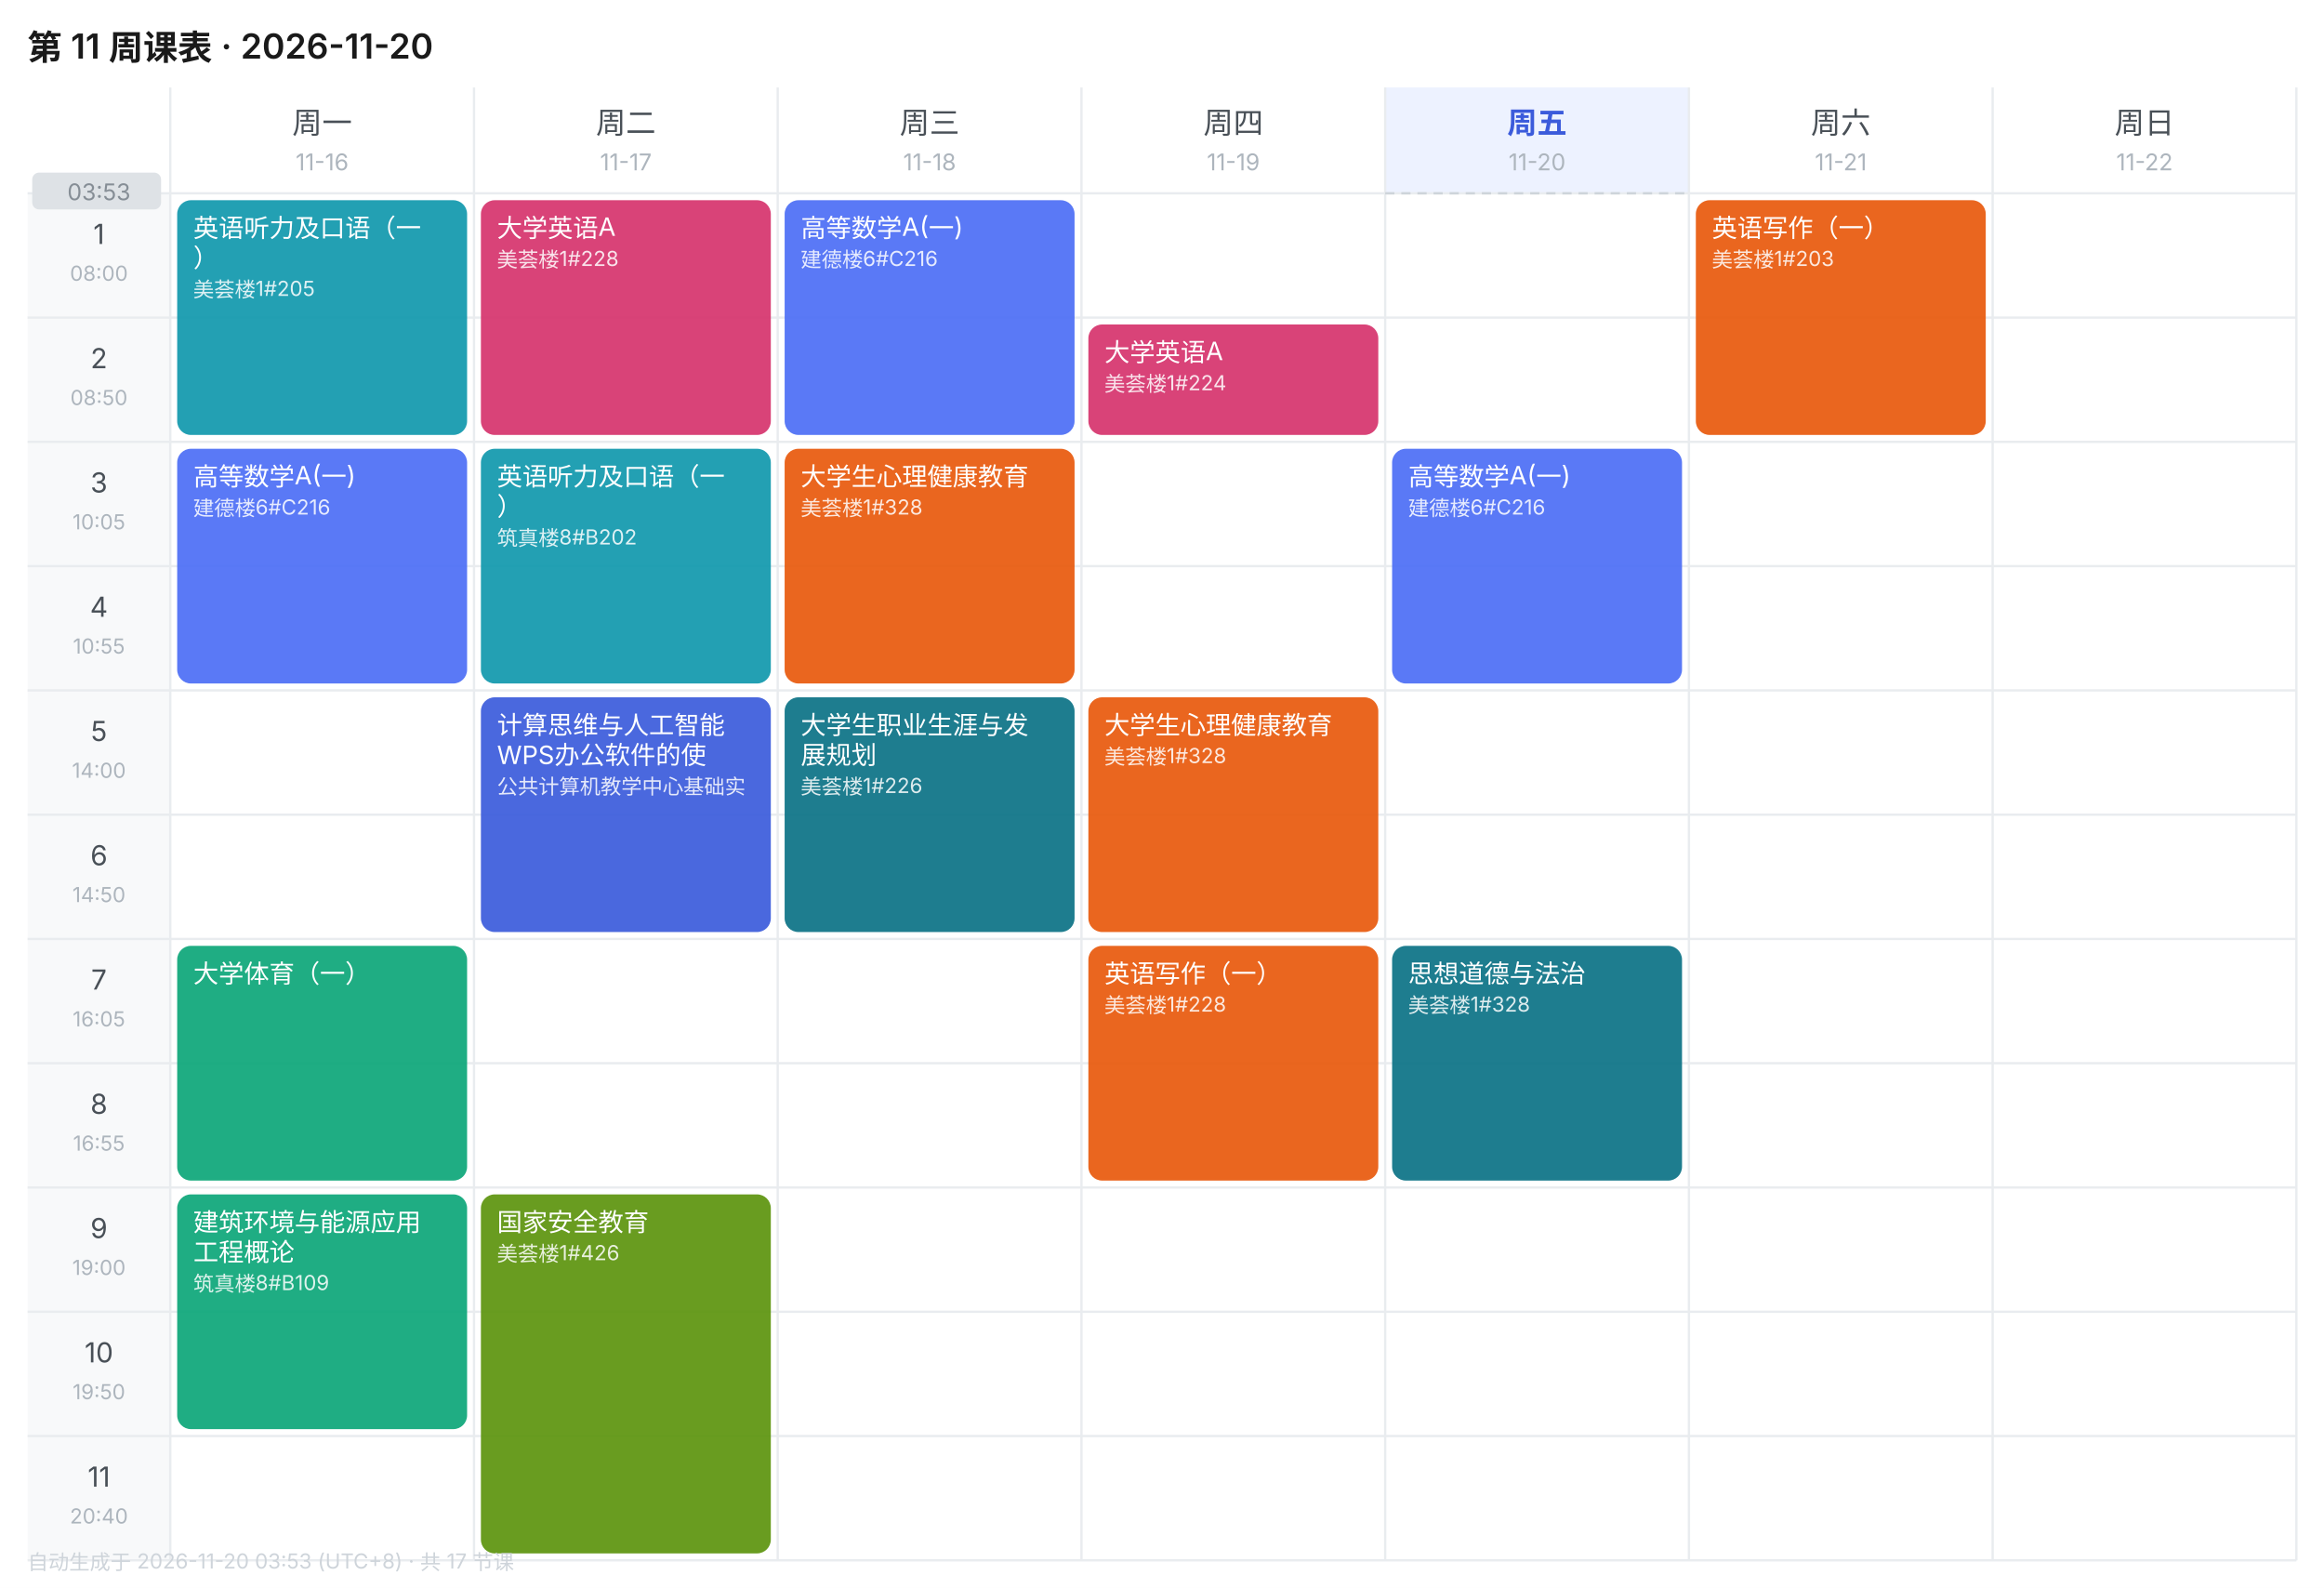
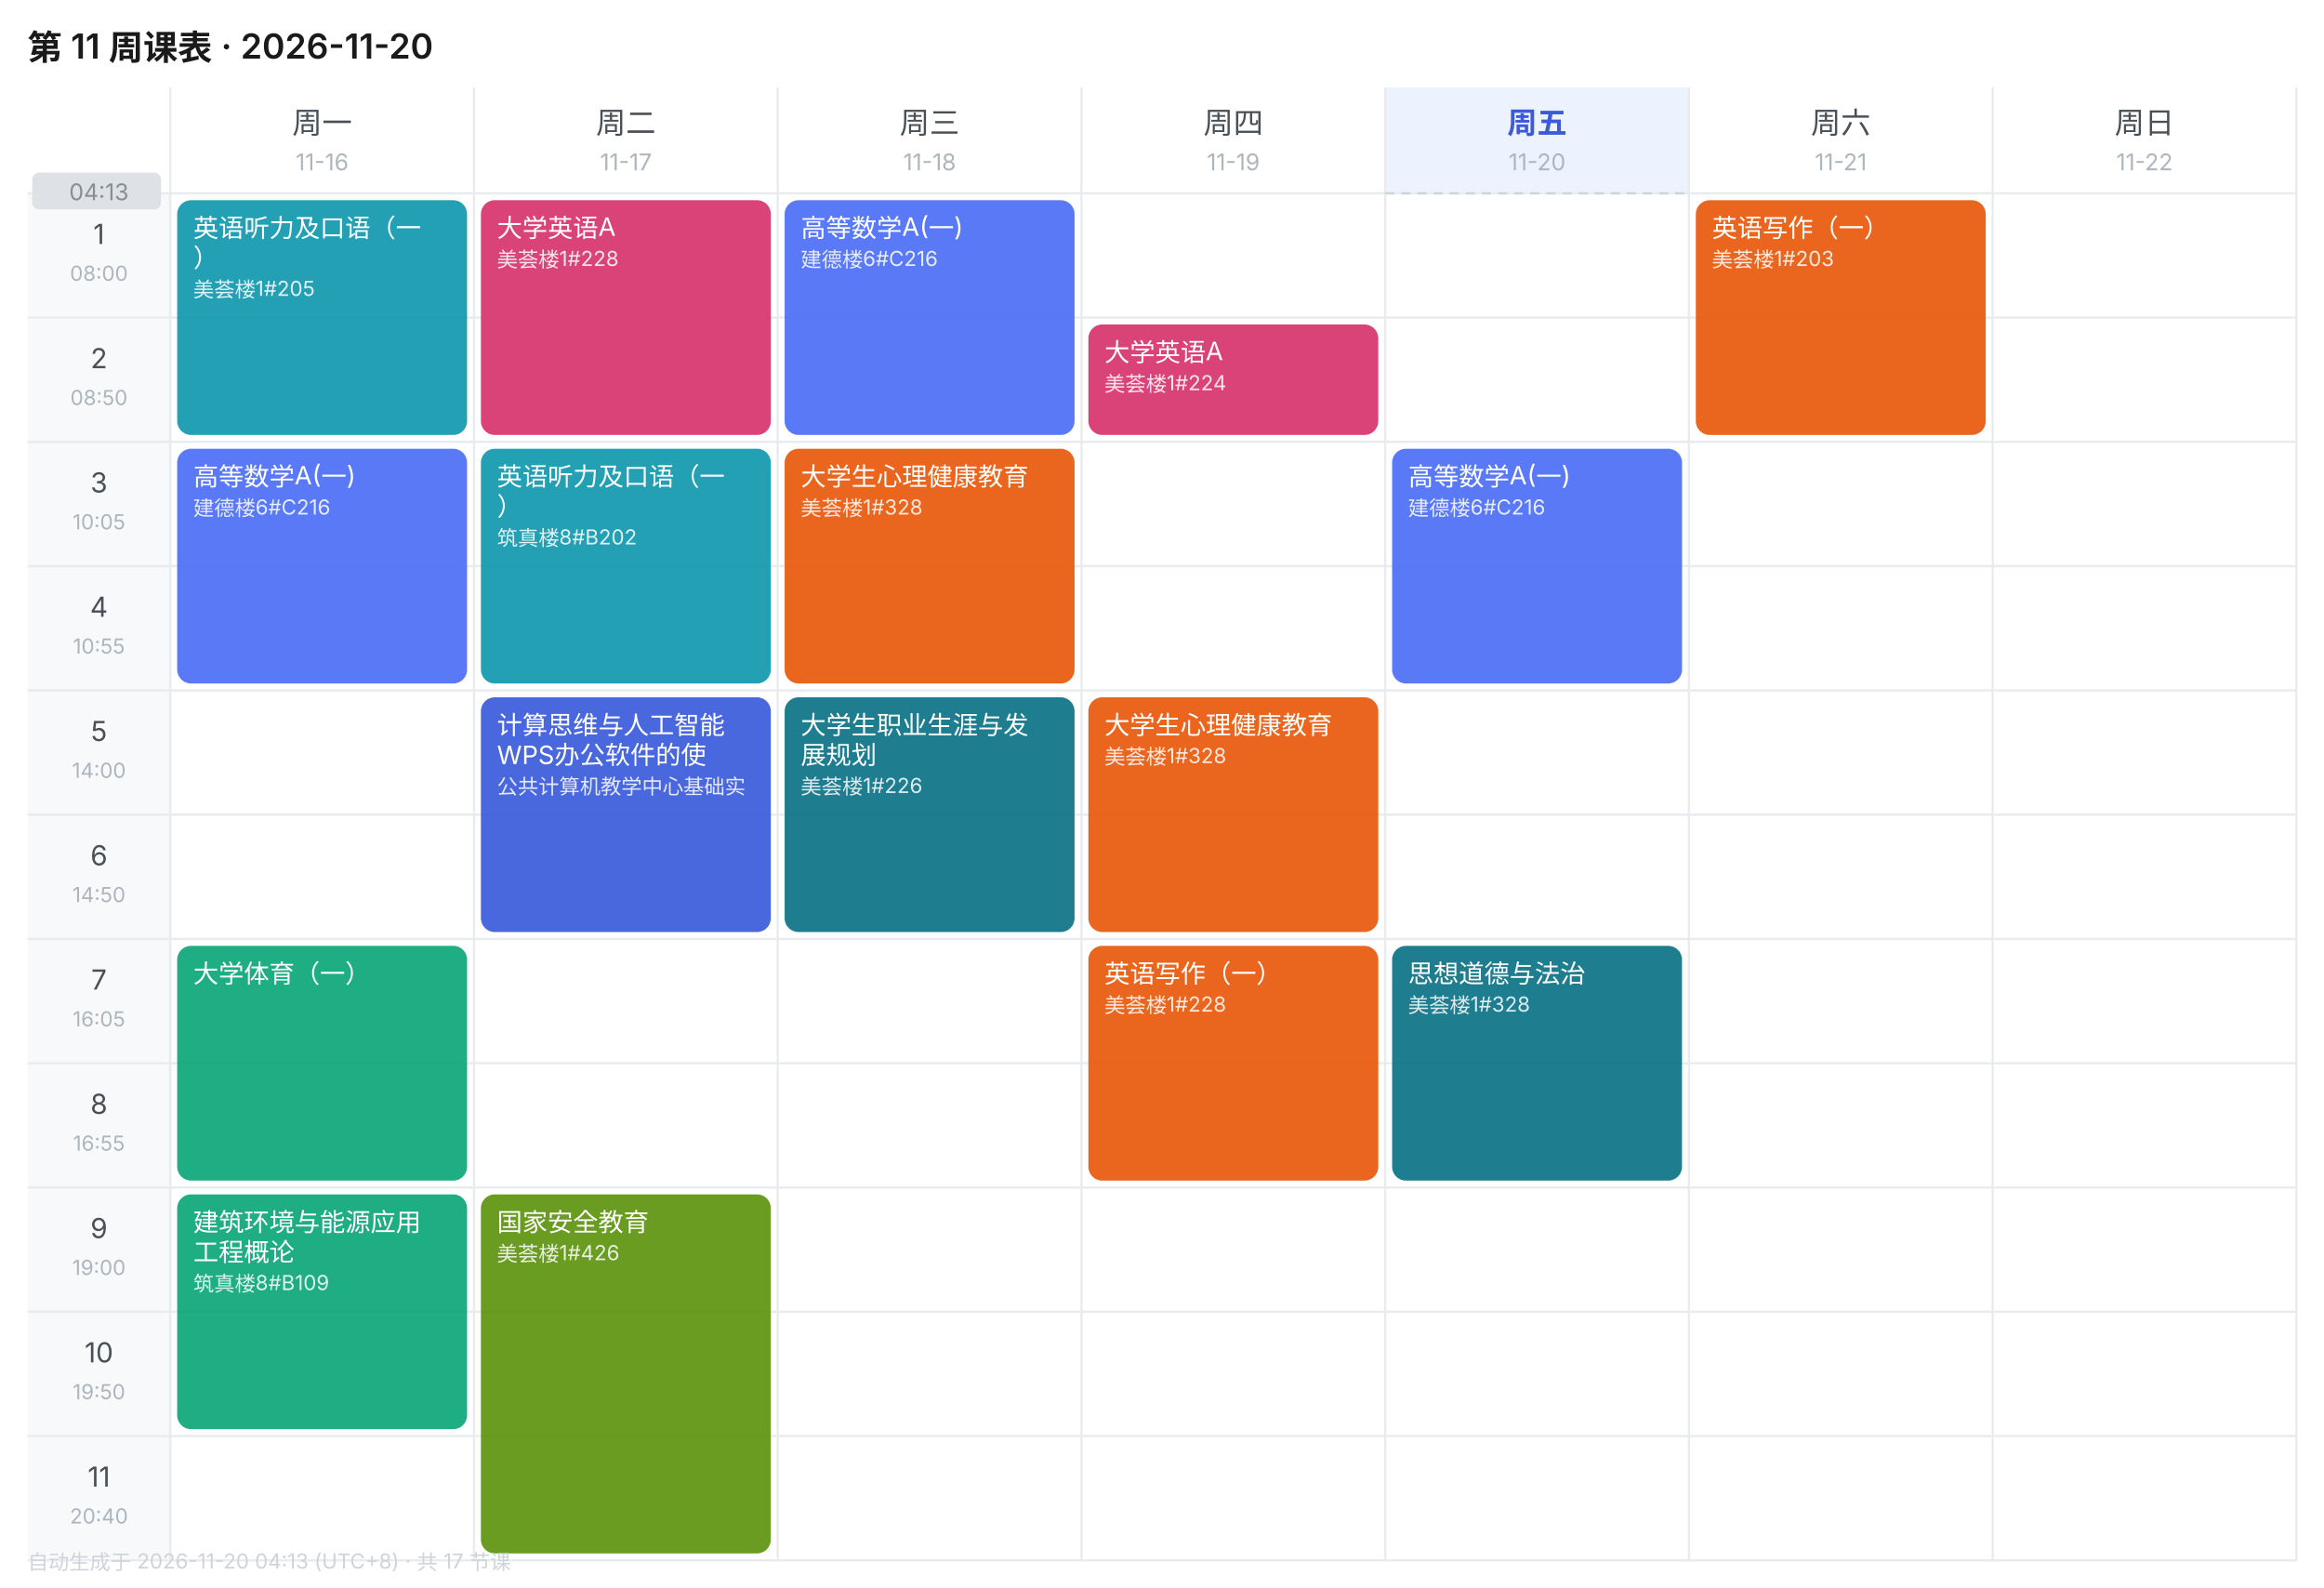
<svg xmlns="http://www.w3.org/2000/svg" width="1010" height="690" viewBox="0 0 1010 690" font-family="-apple-system,BlinkMacSystemFont,'Segoe UI','PingFang SC','Microsoft YaHei',sans-serif">
  <rect width="1010" height="690" fill="#FFFFFF" />
  <text x="12" y="26" font-size="15" font-weight="600" fill="#1A1A1A">第 11 周课表 · 2026-11-20</text>
  <text x="140.0" y="58" font-size="13" font-weight="400" text-anchor="middle" fill="#495057">周一</text>
  <text x="140.0" y="74" font-size="10" text-anchor="middle" fill="#ADB5BD">11-16</text>
  <text x="272.0" y="58" font-size="13" font-weight="400" text-anchor="middle" fill="#495057">周二</text>
  <text x="272.0" y="74" font-size="10" text-anchor="middle" fill="#ADB5BD">11-17</text>
  <text x="404.0" y="58" font-size="13" font-weight="400" text-anchor="middle" fill="#495057">周三</text>
  <text x="404.0" y="74" font-size="10" text-anchor="middle" fill="#ADB5BD">11-18</text>
  <text x="536.0" y="58" font-size="13" font-weight="400" text-anchor="middle" fill="#495057">周四</text>
  <text x="536.0" y="74" font-size="10" text-anchor="middle" fill="#ADB5BD">11-19</text>
  <rect x="602" y="38" width="132" height="46" fill="#EDF2FF" />
  <text x="668.0" y="58" font-size="13" font-weight="600" text-anchor="middle" fill="#3B5BDB">周五</text>
  <text x="668.0" y="74" font-size="10" text-anchor="middle" fill="#ADB5BD">11-20</text>
  <text x="800.0" y="58" font-size="13" font-weight="400" text-anchor="middle" fill="#495057">周六</text>
  <text x="800.0" y="74" font-size="10" text-anchor="middle" fill="#ADB5BD">11-21</text>
  <text x="932.0" y="58" font-size="13" font-weight="400" text-anchor="middle" fill="#495057">周日</text>
  <text x="932.0" y="74" font-size="10" text-anchor="middle" fill="#ADB5BD">11-22</text>
  <rect x="12" y="84" width="62" height="54" fill="#F8F9FA" />
  <text x="43.0" y="106" font-size="12" text-anchor="middle" fill="#495057">1</text>
  <text x="43.0" y="122" font-size="9" text-anchor="middle" fill="#ADB5BD">08:00</text>
  <line x1="12" y1="84" x2="998" y2="84" stroke="#E9ECEF" stroke-width="1" />
  <rect x="12" y="138" width="62" height="54" fill="#F8F9FA" />
  <text x="43.0" y="160" font-size="12" text-anchor="middle" fill="#495057">2</text>
  <text x="43.0" y="176" font-size="9" text-anchor="middle" fill="#ADB5BD">08:50</text>
  <line x1="12" y1="138" x2="998" y2="138" stroke="#E9ECEF" stroke-width="1" />
  <rect x="12" y="192" width="62" height="54" fill="#F8F9FA" />
  <text x="43.0" y="214" font-size="12" text-anchor="middle" fill="#495057">3</text>
  <text x="43.0" y="230" font-size="9" text-anchor="middle" fill="#ADB5BD">10:05</text>
  <line x1="12" y1="192" x2="998" y2="192" stroke="#E9ECEF" stroke-width="1" />
  <rect x="12" y="246" width="62" height="54" fill="#F8F9FA" />
  <text x="43.0" y="268" font-size="12" text-anchor="middle" fill="#495057">4</text>
  <text x="43.0" y="284" font-size="9" text-anchor="middle" fill="#ADB5BD">10:55</text>
  <line x1="12" y1="246" x2="998" y2="246" stroke="#E9ECEF" stroke-width="1" />
  <rect x="12" y="300" width="62" height="54" fill="#F8F9FA" />
  <text x="43.0" y="322" font-size="12" text-anchor="middle" fill="#495057">5</text>
  <text x="43.0" y="338" font-size="9" text-anchor="middle" fill="#ADB5BD">14:00</text>
  <line x1="12" y1="300" x2="998" y2="300" stroke="#E9ECEF" stroke-width="1" />
  <rect x="12" y="354" width="62" height="54" fill="#F8F9FA" />
  <text x="43.0" y="376" font-size="12" text-anchor="middle" fill="#495057">6</text>
  <text x="43.0" y="392" font-size="9" text-anchor="middle" fill="#ADB5BD">14:50</text>
  <line x1="12" y1="354" x2="998" y2="354" stroke="#E9ECEF" stroke-width="1" />
  <rect x="12" y="408" width="62" height="54" fill="#F8F9FA" />
  <text x="43.0" y="430" font-size="12" text-anchor="middle" fill="#495057">7</text>
  <text x="43.0" y="446" font-size="9" text-anchor="middle" fill="#ADB5BD">16:05</text>
  <line x1="12" y1="408" x2="998" y2="408" stroke="#E9ECEF" stroke-width="1" />
  <rect x="12" y="462" width="62" height="54" fill="#F8F9FA" />
  <text x="43.0" y="484" font-size="12" text-anchor="middle" fill="#495057">8</text>
  <text x="43.0" y="500" font-size="9" text-anchor="middle" fill="#ADB5BD">16:55</text>
  <line x1="12" y1="462" x2="998" y2="462" stroke="#E9ECEF" stroke-width="1" />
  <rect x="12" y="516" width="62" height="54" fill="#F8F9FA" />
  <text x="43.0" y="538" font-size="12" text-anchor="middle" fill="#495057">9</text>
  <text x="43.0" y="554" font-size="9" text-anchor="middle" fill="#ADB5BD">19:00</text>
  <line x1="12" y1="516" x2="998" y2="516" stroke="#E9ECEF" stroke-width="1" />
  <rect x="12" y="570" width="62" height="54" fill="#F8F9FA" />
  <text x="43.0" y="592" font-size="12" text-anchor="middle" fill="#495057">10</text>
  <text x="43.0" y="608" font-size="9" text-anchor="middle" fill="#ADB5BD">19:50</text>
  <line x1="12" y1="570" x2="998" y2="570" stroke="#E9ECEF" stroke-width="1" />
  <rect x="12" y="624" width="62" height="54" fill="#F8F9FA" />
  <text x="43.0" y="646" font-size="12" text-anchor="middle" fill="#495057">11</text>
  <text x="43.0" y="662" font-size="9" text-anchor="middle" fill="#ADB5BD">20:40</text>
  <line x1="12" y1="624" x2="998" y2="624" stroke="#E9ECEF" stroke-width="1" />
  <line x1="74" y1="38" x2="74" y2="678" stroke="#E9ECEF" stroke-width="1" />
  <line x1="206" y1="38" x2="206" y2="678" stroke="#E9ECEF" stroke-width="1" />
  <line x1="338" y1="38" x2="338" y2="678" stroke="#E9ECEF" stroke-width="1" />
  <line x1="470" y1="38" x2="470" y2="678" stroke="#E9ECEF" stroke-width="1" />
  <line x1="602" y1="38" x2="602" y2="678" stroke="#E9ECEF" stroke-width="1" />
  <line x1="734" y1="38" x2="734" y2="678" stroke="#E9ECEF" stroke-width="1" />
  <line x1="866" y1="38" x2="866" y2="678" stroke="#E9ECEF" stroke-width="1" />
  <line x1="998" y1="38" x2="998" y2="678" stroke="#E9ECEF" stroke-width="1" />
  <line x1="12" y1="678" x2="998" y2="678" stroke="#E9ECEF" stroke-width="1" />
  <rect x="77" y="87" width="126" height="102" rx="6" fill="#1098AD" opacity="0.92" />
  <text x="84" y="103" font-size="11" fill="#FFFFFF">英语听力及口语（一</text>
  <text x="84" y="116" font-size="11" fill="#FFFFFF">）</text>
  <text x="84" y="129" font-size="9" fill="#FFFFFF" opacity="0.85">美荟楼1#205</text>
  <rect x="77" y="195" width="126" height="102" rx="6" fill="#4C6EF5" opacity="0.92" />
  <text x="84" y="211" font-size="11" fill="#FFFFFF">高等数学A(一)</text>
  <text x="84" y="224" font-size="9" fill="#FFFFFF" opacity="0.85">建德楼6#C216</text>
  <rect x="77" y="411" width="126" height="102" rx="6" fill="#0CA678" opacity="0.92" />
  <text x="84" y="427" font-size="11" fill="#FFFFFF">大学体育（一）</text>
  <rect x="77" y="519" width="126" height="102" rx="6" fill="#0CA678" opacity="0.92" />
  <text x="84" y="535" font-size="11" fill="#FFFFFF">建筑环境与能源应用</text>
  <text x="84" y="548" font-size="11" fill="#FFFFFF">工程概论</text>
  <text x="84" y="561" font-size="9" fill="#FFFFFF" opacity="0.85">筑真楼8#B109</text>
  <rect x="209" y="87" width="126" height="102" rx="6" fill="#D6336C" opacity="0.92" />
  <text x="216" y="103" font-size="11" fill="#FFFFFF">大学英语A</text>
  <text x="216" y="116" font-size="9" fill="#FFFFFF" opacity="0.85">美荟楼1#228</text>
  <rect x="209" y="195" width="126" height="102" rx="6" fill="#1098AD" opacity="0.92" />
  <text x="216" y="211" font-size="11" fill="#FFFFFF">英语听力及口语（一</text>
  <text x="216" y="224" font-size="11" fill="#FFFFFF">）</text>
  <text x="216" y="237" font-size="9" fill="#FFFFFF" opacity="0.85">筑真楼8#B202</text>
  <rect x="209" y="303" width="126" height="102" rx="6" fill="#3B5BDB" opacity="0.92" />
  <text x="216" y="319" font-size="11" fill="#FFFFFF">计算思维与人工智能</text>
  <text x="216" y="332" font-size="11" fill="#FFFFFF">WPS办公软件的使</text>
  <text x="216" y="345" font-size="9" fill="#FFFFFF" opacity="0.85">公共计算机教学中心基础实</text>
  <rect x="209" y="519" width="126" height="156" rx="6" fill="#5C940D" opacity="0.92" />
  <text x="216" y="535" font-size="11" fill="#FFFFFF">国家安全教育</text>
  <text x="216" y="548" font-size="9" fill="#FFFFFF" opacity="0.85">美荟楼1#426</text>
  <rect x="341" y="87" width="126" height="102" rx="6" fill="#4C6EF5" opacity="0.92" />
  <text x="348" y="103" font-size="11" fill="#FFFFFF">高等数学A(一)</text>
  <text x="348" y="116" font-size="9" fill="#FFFFFF" opacity="0.85">建德楼6#C216</text>
  <rect x="341" y="195" width="126" height="102" rx="6" fill="#E8590C" opacity="0.92" />
  <text x="348" y="211" font-size="11" fill="#FFFFFF">大学生心理健康教育</text>
  <text x="348" y="224" font-size="9" fill="#FFFFFF" opacity="0.85">美荟楼1#328</text>
  <rect x="341" y="303" width="126" height="102" rx="6" fill="#0B7285" opacity="0.92" />
  <text x="348" y="319" font-size="11" fill="#FFFFFF">大学生职业生涯与发</text>
  <text x="348" y="332" font-size="11" fill="#FFFFFF">展规划</text>
  <text x="348" y="345" font-size="9" fill="#FFFFFF" opacity="0.85">美荟楼1#226</text>
  <rect x="473" y="141" width="126" height="48" rx="6" fill="#D6336C" opacity="0.92" />
  <text x="480" y="157" font-size="11" fill="#FFFFFF">大学英语A</text>
  <text x="480" y="170" font-size="9" fill="#FFFFFF" opacity="0.85">美荟楼1#224</text>
  <rect x="473" y="303" width="126" height="102" rx="6" fill="#E8590C" opacity="0.92" />
  <text x="480" y="319" font-size="11" fill="#FFFFFF">大学生心理健康教育</text>
  <text x="480" y="332" font-size="9" fill="#FFFFFF" opacity="0.85">美荟楼1#328</text>
  <rect x="473" y="411" width="126" height="102" rx="6" fill="#E8590C" opacity="0.92" />
  <text x="480" y="427" font-size="11" fill="#FFFFFF">英语写作（一）</text>
  <text x="480" y="440" font-size="9" fill="#FFFFFF" opacity="0.85">美荟楼1#228</text>
  <rect x="605" y="195" width="126" height="102" rx="6" fill="#4C6EF5" opacity="0.92" />
  <text x="612" y="211" font-size="11" fill="#FFFFFF">高等数学A(一)</text>
  <text x="612" y="224" font-size="9" fill="#FFFFFF" opacity="0.85">建德楼6#C216</text>
  <rect x="605" y="411" width="126" height="102" rx="6" fill="#0B7285" opacity="0.92" />
  <text x="612" y="427" font-size="11" fill="#FFFFFF">思想道德与法治</text>
  <text x="612" y="440" font-size="9" fill="#FFFFFF" opacity="0.85">美荟楼1#328</text>
  <rect x="737" y="87" width="126" height="102" rx="6" fill="#E8590C" opacity="0.92" />
  <text x="744" y="103" font-size="11" fill="#FFFFFF">英语写作（一）</text>
  <text x="744" y="116" font-size="9" fill="#FFFFFF" opacity="0.85">美荟楼1#203</text>
  <line x1="602" y1="84.0" x2="734" y2="84.0" stroke="#CED4DA" stroke-width="1" stroke-dasharray="4 3" />
  <rect x="14" y="75.0" width="56" height="16" rx="3" fill="#DEE2E6" />
-   <text x="43.0" y="87.0" font-size="10" text-anchor="middle" fill="#868E96">03:53</text>
-   <text x="12" y="682" font-size="9" fill="#CED4DA">自动生成于 2026-11-20 03:53 (UTC+8) · 共 17 节课</text>
+   <text x="43.0" y="87.0" font-size="10" text-anchor="middle" fill="#868E96">04:13</text>
+   <text x="12" y="682" font-size="9" fill="#CED4DA">自动生成于 2026-11-20 04:13 (UTC+8) · 共 17 节课</text>
</svg>
